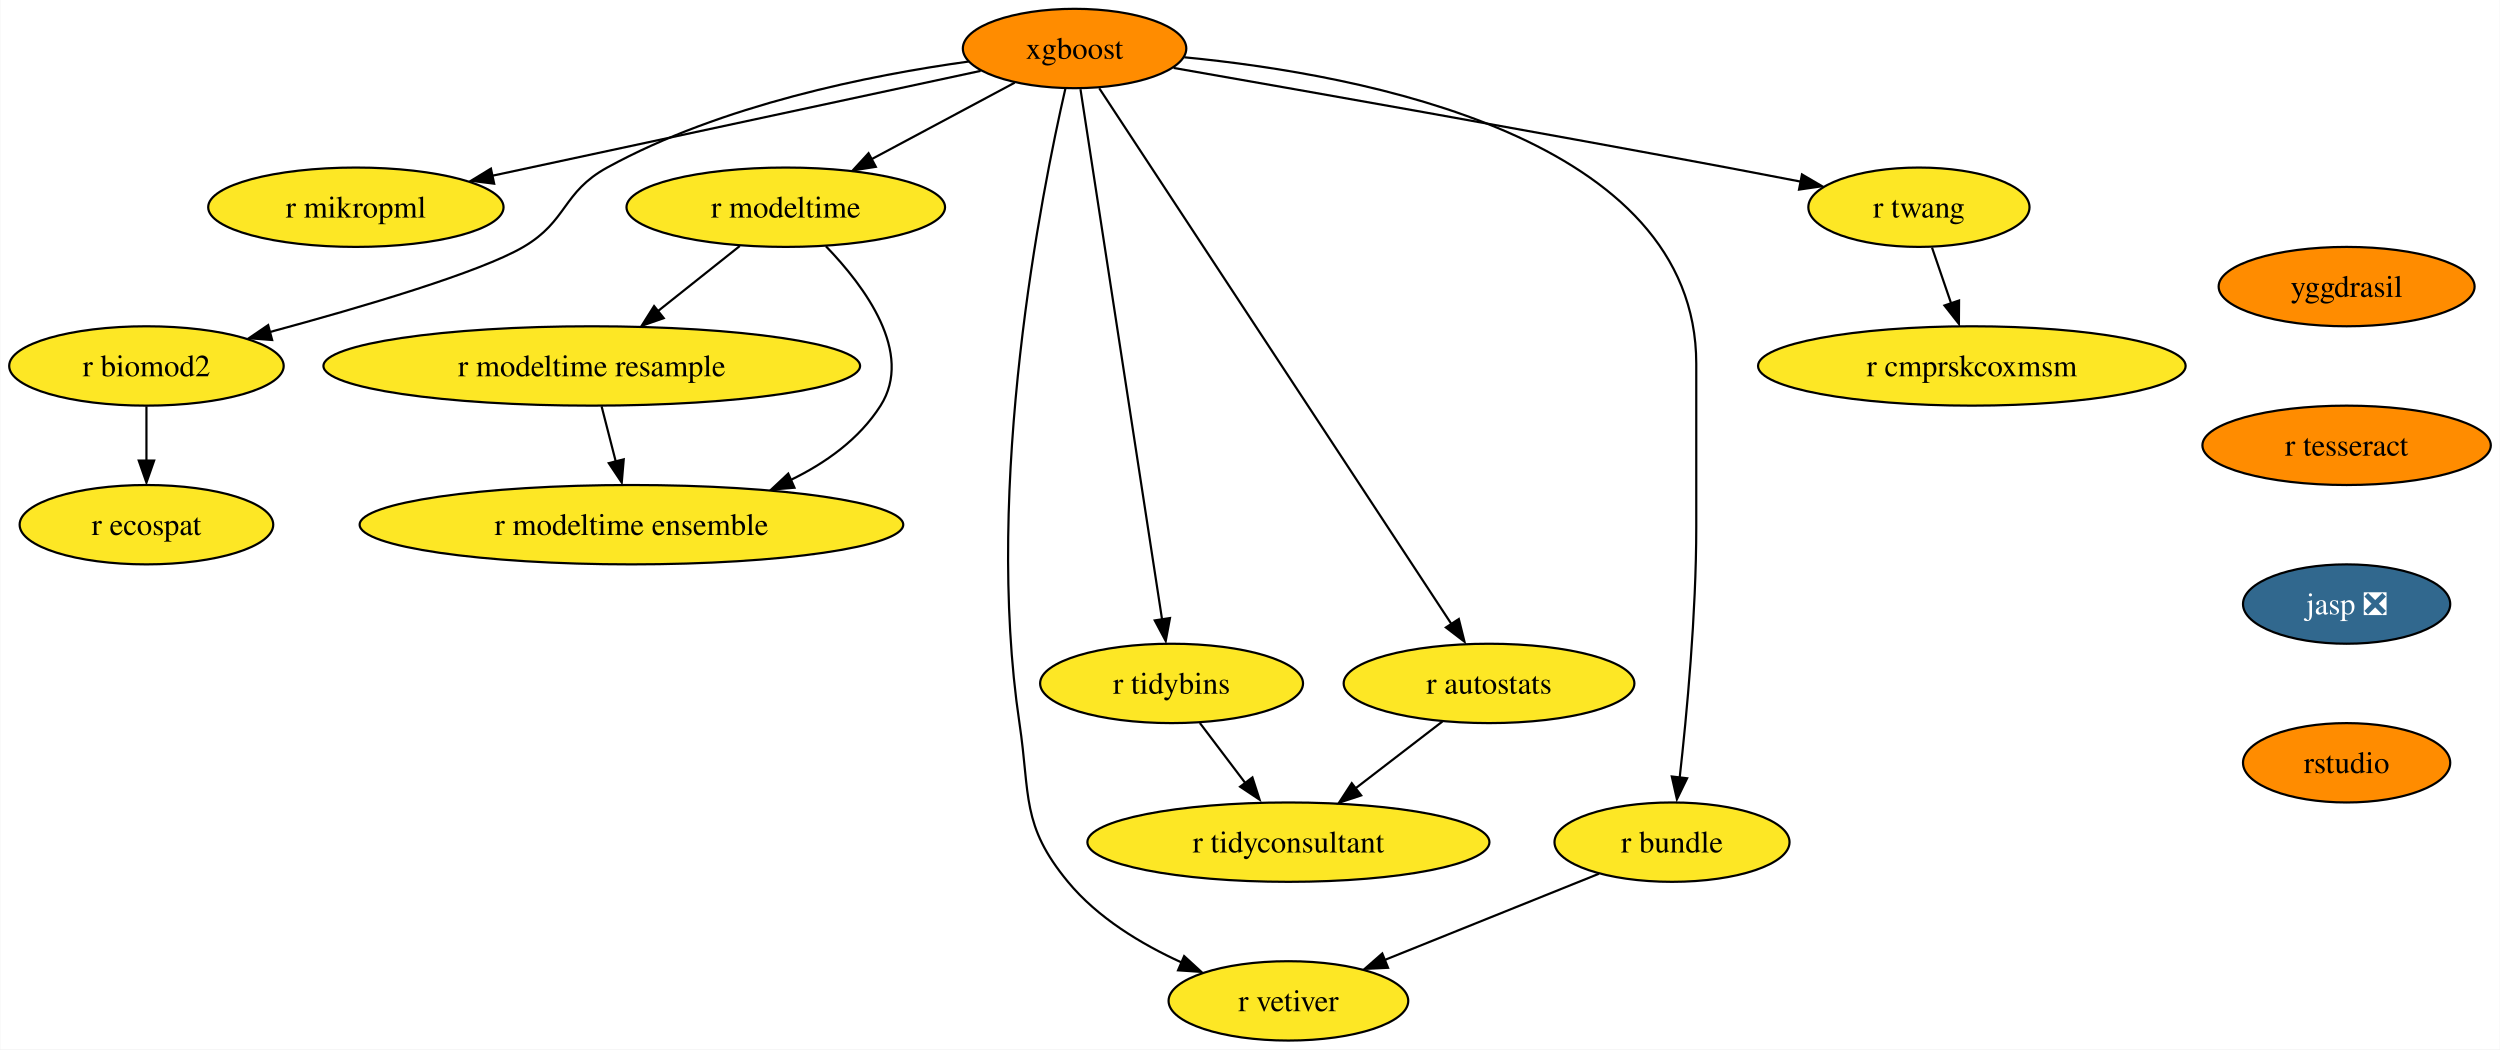
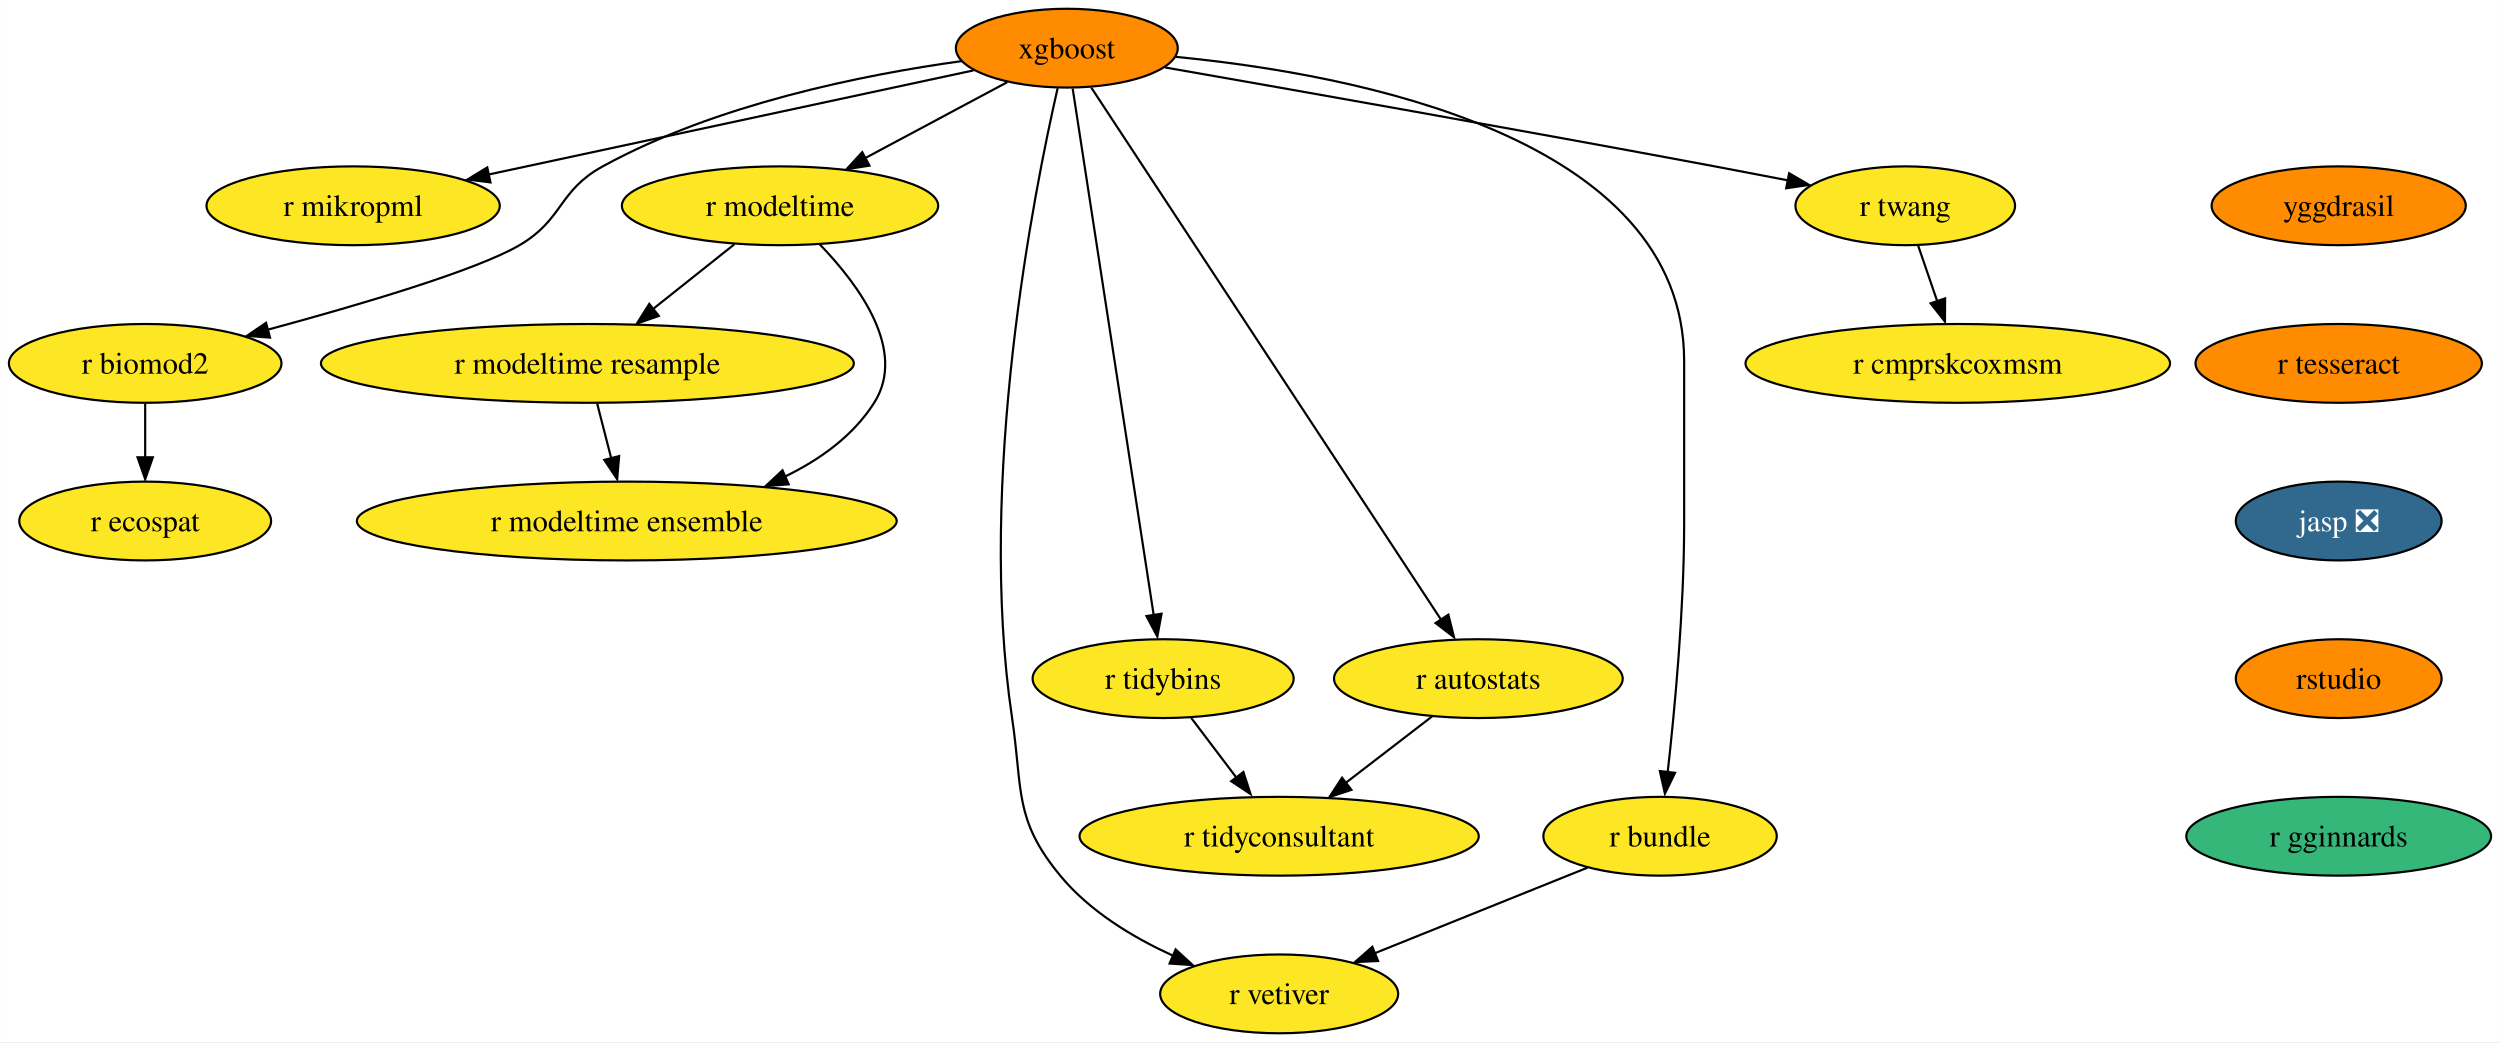
- <svg xmlns="http://www.w3.org/2000/svg" xmlns:xlink="http://www.w3.org/1999/xlink" width="1134pt" height="476pt" viewBox="0.00 0.00 1133.67 476.00">
+ <svg xmlns="http://www.w3.org/2000/svg" xmlns:xlink="http://www.w3.org/1999/xlink" width="1142pt" height="476pt" viewBox="0.00 0.00 1141.88 476.00">
  <g id="graph0" class="graph" transform="scale(1 1) rotate(0) translate(4 472)">
-     <polygon fill="white" stroke="none" points="-4,4 -4,-472 1129.67,-472 1129.67,4 -4,4" />
+     <polygon fill="white" stroke="none" points="-4,4 -4,-472 1137.88,-472 1137.88,4 -4,4" />
    <g id="node1" class="node">
      <g id="a_node1">
        <a xlink:href="https://github.com/conda-forge/xgboost-feedstock" xlink:title="xgboost">
          <ellipse fill="#ff8c00" stroke="black" cx="483.26" cy="-450" rx="50.68" ry="18" />
          <text text-anchor="middle" x="483.26" y="-445.32" font-family="Times,serif" font-size="14.00">xgboost</text>
        </a>
      </g>
    </g>
    <g id="node2" class="node">
      <g id="a_node2">
        <a xlink:href="https://github.com/conda-forge/r-mikropml-feedstock" xlink:title="r mikropml">
          <ellipse fill="#fde725" stroke="black" cx="157.26" cy="-378" rx="66.99" ry="18" />
          <text text-anchor="middle" x="157.26" y="-373.32" font-family="Times,serif" font-size="14.00">r mikropml</text>
        </a>
      </g>
    </g>
    <g id="edge1" class="edge">
      <path fill="none" stroke="black" d="M440.64,-439.85C384.07,-427.7 283.8,-406.17 218.96,-392.25" />
      <polygon fill="black" stroke="black" points="219.99,-388.68 209.47,-390 218.52,-395.52 219.99,-388.68" />
    </g>
    <g id="node3" class="node">
      <g id="a_node3">
        <a xlink:href="https://github.com/conda-forge/r-biomod2-feedstock" xlink:title="r biomod2">
          <ellipse fill="#fde725" stroke="black" cx="62.26" cy="-306" rx="62.26" ry="18" />
          <text text-anchor="middle" x="62.26" y="-301.32" font-family="Times,serif" font-size="14.00">r biomod2</text>
        </a>
      </g>
    </g>
    <g id="edge2" class="edge">
      <path fill="none" stroke="black" d="M435.24,-444.09C390.52,-437.92 323.15,-424.46 271.26,-396 250.86,-384.81 253.34,-371.75 233.26,-360 213.53,-348.46 160.05,-332.69 118.1,-321.36" />
      <polygon fill="black" stroke="black" points="119.28,-317.78 108.71,-318.58 117.47,-324.54 119.28,-317.78" />
    </g>
    <g id="node4" class="node">
      <g id="a_node4">
        <a xlink:href="https://github.com/conda-forge/r-modeltime-feedstock" xlink:title="r modeltime">
          <ellipse fill="#fde725" stroke="black" cx="352.26" cy="-378" rx="72.25" ry="18" />
          <text text-anchor="middle" x="352.26" y="-373.32" font-family="Times,serif" font-size="14.00">r modeltime</text>
        </a>
      </g>
    </g>
    <g id="edge3" class="edge">
      <path fill="none" stroke="black" d="M456.11,-434.5C437.35,-424.47 412.11,-410.98 391.2,-399.81" />
      <polygon fill="black" stroke="black" points="393.11,-396.33 382.64,-394.7 389.81,-402.5 393.11,-396.33" />
    </g>
    <g id="node5" class="node">
      <g id="a_node5">
        <a xlink:href="https://github.com/conda-forge/r-vetiver-feedstock" xlink:title="r vetiver">
          <ellipse fill="#fde725" stroke="black" cx="580.26" cy="-18" rx="54.36" ry="18" />
          <text text-anchor="middle" x="580.26" y="-13.32" font-family="Times,serif" font-size="14.00">r vetiver</text>
        </a>
      </g>
    </g>
    <g id="edge4" class="edge">
      <path fill="none" stroke="black" d="M479.07,-431.71C468.38,-385.05 442.01,-252.77 458.26,-144 463.2,-110.91 458.96,-97.81 480.26,-72 493.66,-55.76 513.36,-43.83 531.74,-35.45" />
      <polygon fill="black" stroke="black" points="532.96,-38.31 540.77,-31.15 530.2,-31.87 532.96,-38.31" />
    </g>
    <g id="node6" class="node">
      <g id="a_node6">
        <a xlink:href="https://github.com/conda-forge/r-tidybins-feedstock" xlink:title="r tidybins">
          <ellipse fill="#fde725" stroke="black" cx="527.26" cy="-162" rx="59.63" ry="18" />
          <text text-anchor="middle" x="527.26" y="-157.32" font-family="Times,serif" font-size="14.00">r tidybins</text>
        </a>
      </g>
    </g>
    <g id="edge5" class="edge">
      <path fill="none" stroke="black" d="M485.94,-431.54C493.32,-383.56 513.97,-249.39 522.97,-190.88" />
      <polygon fill="black" stroke="black" points="526.54,-191.65 524.61,-181.23 519.63,-190.58 526.54,-191.65" />
    </g>
    <g id="node7" class="node">
      <g id="a_node7">
        <a xlink:href="https://github.com/conda-forge/r-autostats-feedstock" xlink:title="r autostats">
          <ellipse fill="#fde725" stroke="black" cx="671.26" cy="-162" rx="65.94" ry="18" />
          <text text-anchor="middle" x="671.26" y="-157.32" font-family="Times,serif" font-size="14.00">r autostats</text>
        </a>
      </g>
    </g>
    <g id="edge6" class="edge">
      <path fill="none" stroke="black" d="M494.45,-431.97C526.06,-383.88 616.14,-246.85 654.08,-189.13" />
      <polygon fill="black" stroke="black" points="657.55,-191.22 660.12,-180.94 651.7,-187.38 657.55,-191.22" />
    </g>
    <g id="node8" class="node">
      <g id="a_node8">
        <a xlink:href="https://github.com/conda-forge/r-bundle-feedstock" xlink:title="r bundle">
          <ellipse fill="#fde725" stroke="black" cx="754.26" cy="-90" rx="53.31" ry="18" />
          <text text-anchor="middle" x="754.26" y="-85.33" font-family="Times,serif" font-size="14.00">r bundle</text>
        </a>
      </g>
    </g>
    <g id="edge7" class="edge">
      <path fill="none" stroke="black" d="M533.02,-446.02C613.98,-438.18 765.26,-409.78 765.26,-307 765.26,-307 765.26,-307 765.26,-233 765.26,-193.45 760.96,-147.88 757.74,-119.26" />
      <polygon fill="black" stroke="black" points="761.11,-118.98 756.48,-109.45 754.16,-119.79 761.11,-118.98" />
    </g>
    <g id="node9" class="node">
      <g id="a_node9">
        <a xlink:href="https://github.com/conda-forge/r-twang-feedstock" xlink:title="r twang">
          <ellipse fill="#fde725" stroke="black" cx="866.26" cy="-378" rx="50.16" ry="18" />
          <text text-anchor="middle" x="866.26" y="-373.32" font-family="Times,serif" font-size="14.00">r twang</text>
        </a>
      </g>
    </g>
    <g id="edge8" class="edge">
      <path fill="none" stroke="black" d="M528.18,-441.18C586.21,-431.03 690.35,-412.64 779.26,-396 790.03,-393.98 801.55,-391.77 812.56,-389.63" />
      <polygon fill="black" stroke="black" points="813.21,-392.87 822.36,-387.52 811.87,-386 813.21,-392.87" />
    </g>
    <g id="node10" class="node">
      <g id="a_node10">
        <a xlink:href="https://github.com/conda-forge/r-ecospat-feedstock" xlink:title="r ecospat">
          <ellipse fill="#fde725" stroke="black" cx="62.26" cy="-234" rx="57.52" ry="18" />
          <text text-anchor="middle" x="62.26" y="-229.32" font-family="Times,serif" font-size="14.00">r ecospat</text>
        </a>
      </g>
    </g>
    <g id="edge9" class="edge">
      <path fill="none" stroke="black" d="M62.26,-287.7C62.26,-280.24 62.26,-271.32 62.26,-262.97" />
      <polygon fill="black" stroke="black" points="65.76,-263.1 62.26,-253.1 58.76,-263.1 65.76,-263.1" />
    </g>
    <g id="node11" class="node">
      <g id="a_node11">
        <a xlink:href="https://github.com/conda-forge/r-modeltime.resample-feedstock" xlink:title="r modeltime resample">
          <ellipse fill="#fde725" stroke="black" cx="264.26" cy="-306" rx="121.71" ry="18" />
          <text text-anchor="middle" x="264.26" y="-301.32" font-family="Times,serif" font-size="14.00">r modeltime resample</text>
        </a>
      </g>
    </g>
    <g id="edge10" class="edge">
      <path fill="none" stroke="black" d="M331.4,-360.41C320.36,-351.63 306.6,-340.68 294.41,-330.99" />
      <polygon fill="black" stroke="black" points="296.89,-327.69 286.88,-324.2 292.53,-333.17 296.89,-327.69" />
    </g>
    <g id="node12" class="node">
      <g id="a_node12">
        <a xlink:href="https://github.com/conda-forge/r-modeltime.ensemble-feedstock" xlink:title="r modeltime ensemble">
          <ellipse fill="#fde725" stroke="black" cx="282.26" cy="-234" rx="123.29" ry="18" />
          <text text-anchor="middle" x="282.26" y="-229.32" font-family="Times,serif" font-size="14.00">r modeltime ensemble</text>
        </a>
      </g>
    </g>
    <g id="edge11" class="edge">
      <path fill="none" stroke="black" d="M370.45,-360.32C388.19,-341.96 410.44,-311.9 395.26,-288 385.64,-272.87 370.43,-261.98 354.25,-254.17" />
      <polygon fill="black" stroke="black" points="356.21,-250.77 345.65,-249.92 353.38,-257.17 356.21,-250.77" />
    </g>
    <g id="node13" class="node">
      <g id="a_node13">
        <a xlink:href="https://github.com/conda-forge/r-tidyconsultant-feedstock" xlink:title="r tidyconsultant">
          <ellipse fill="#fde725" stroke="black" cx="580.26" cy="-90" rx="91.19" ry="18" />
          <text text-anchor="middle" x="580.26" y="-85.33" font-family="Times,serif" font-size="14.00">r tidyconsultant</text>
        </a>
      </g>
    </g>
    <g id="edge12" class="edge">
      <path fill="none" stroke="black" d="M540.09,-144.05C546.24,-135.92 553.76,-126 560.61,-116.94" />
      <polygon fill="black" stroke="black" points="563.93,-119.36 567.18,-109.28 558.35,-115.14 563.93,-119.36" />
    </g>
    <g id="edge13" class="edge">
      <path fill="none" stroke="black" d="M650.15,-144.76C638.46,-135.77 623.72,-124.44 610.8,-114.49" />
      <polygon fill="black" stroke="black" points="613.26,-111.2 603.2,-107.88 608.99,-116.75 613.26,-111.2" />
    </g>
    <g id="edge14" class="edge">
      <path fill="none" stroke="black" d="M721.12,-75.67C693.48,-64.55 653.88,-48.62 623.71,-36.48" />
      <polygon fill="black" stroke="black" points="625.45,-33.01 614.86,-32.52 622.83,-39.5 625.45,-33.01" />
    </g>
    <g id="node14" class="node">
      <g id="a_node14">
        <a xlink:href="https://github.com/conda-forge/r-cmprskcoxmsm-feedstock" xlink:title="r cmprskcoxmsm">
          <ellipse fill="#fde725" stroke="black" cx="890.26" cy="-306" rx="96.98" ry="18" />
          <text text-anchor="middle" x="890.26" y="-301.32" font-family="Times,serif" font-size="14.00">r cmprskcoxmsm</text>
        </a>
      </g>
    </g>
    <g id="edge15" class="edge">
      <path fill="none" stroke="black" d="M872.19,-359.7C874.8,-352.07 877.94,-342.92 880.86,-334.4" />
      <polygon fill="black" stroke="black" points="884.46,-335.7 884.39,-325.1 877.84,-333.43 884.46,-335.7" />
    </g>
    <g id="edge18" class="edge">
      <path fill="none" stroke="black" d="M268.71,-287.7C270.65,-280.15 272.97,-271.12 275.14,-262.68" />
      <polygon fill="black" stroke="black" points="278.76,-263.66 277.86,-253.1 271.98,-261.92 278.76,-263.66" />
    </g>
    <g id="node15" class="node">
      <g id="a_node15">
        <a xlink:href="https://github.com/conda-forge/yggdrasil-feedstock" xlink:title="yggdrasil">
-           <ellipse fill="#ff8c00" stroke="black" cx="1060.26" cy="-342" rx="58.05" ry="18" />
-           <text text-anchor="middle" x="1060.26" y="-337.32" font-family="Times,serif" font-size="14.00">yggdrasil</text>
+           <ellipse fill="#ff8c00" stroke="black" cx="1064.26" cy="-378" rx="58.05" ry="18" />
+           <text text-anchor="middle" x="1064.26" y="-373.32" font-family="Times,serif" font-size="14.00">yggdrasil</text>
        </a>
      </g>
    </g>
    <g id="node16" class="node">
      <g id="a_node16">
        <a xlink:href="https://github.com/conda-forge/r-tesseract-feedstock" xlink:title="r tesseract">
-           <ellipse fill="#ff8c00" stroke="black" cx="1060.26" cy="-270" rx="65.41" ry="18" />
-           <text text-anchor="middle" x="1060.26" y="-265.32" font-family="Times,serif" font-size="14.00">r tesseract</text>
+           <ellipse fill="#ff8c00" stroke="black" cx="1064.26" cy="-306" rx="65.41" ry="18" />
+           <text text-anchor="middle" x="1064.26" y="-301.32" font-family="Times,serif" font-size="14.00">r tesseract</text>
        </a>
      </g>
    </g>
    <g id="node17" class="node">
      <g id="a_node17">
        <a xlink:href="https://github.com/conda-forge/jasp-feedstock/pull/22" xlink:title="jasp ❎">
-           <ellipse fill="#31688e" stroke="black" cx="1060.26" cy="-198" rx="47" ry="18" />
-           <text text-anchor="middle" x="1060.26" y="-193.32" font-family="Times,serif" font-size="14.00" fill="white">jasp ❎</text>
+           <ellipse fill="#31688e" stroke="black" cx="1064.26" cy="-234" rx="47" ry="18" />
+           <text text-anchor="middle" x="1064.26" y="-229.32" font-family="Times,serif" font-size="14.00" fill="white">jasp ❎</text>
        </a>
      </g>
    </g>
    <g id="node18" class="node">
      <g id="a_node18">
        <a xlink:href="https://github.com/conda-forge/rstudio-feedstock" xlink:title="rstudio">
-           <ellipse fill="#ff8c00" stroke="black" cx="1060.26" cy="-126" rx="47" ry="18" />
-           <text text-anchor="middle" x="1060.26" y="-121.33" font-family="Times,serif" font-size="14.00">rstudio</text>
+           <ellipse fill="#ff8c00" stroke="black" cx="1064.26" cy="-162" rx="47" ry="18" />
+           <text text-anchor="middle" x="1064.26" y="-157.32" font-family="Times,serif" font-size="14.00">rstudio</text>
+         </a>
+       </g>
+     </g>
+     <g id="node19" class="node">
+       <g id="a_node19">
+         <a xlink:href="https://github.com/conda-forge/r-gginnards-feedstock" xlink:title="r gginnards">
+           <ellipse fill="#35b779" stroke="black" cx="1064.26" cy="-90" rx="69.62" ry="18" />
+           <text text-anchor="middle" x="1064.26" y="-85.33" font-family="Times,serif" font-size="14.00">r gginnards</text>
        </a>
      </g>
    </g>
  </g>
</svg>
